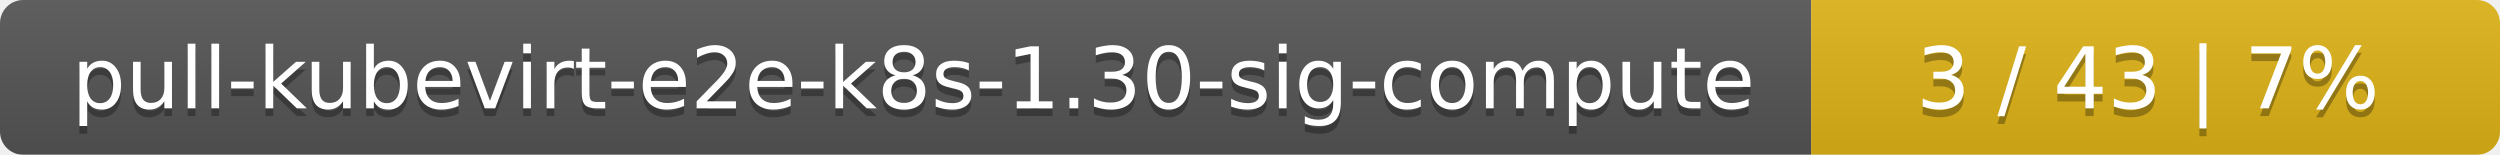
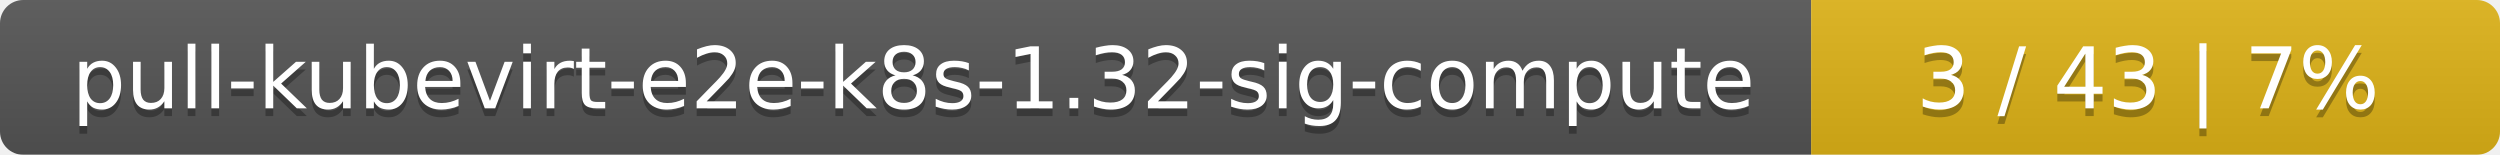
<svg xmlns="http://www.w3.org/2000/svg" width="323" height="20">
  <linearGradient id="smooth" x2="0" y2="100%">
    <stop offset="0" stop-color="#bbb" stop-opacity=".1" />
    <stop offset="1" stop-opacity=".1" />
  </linearGradient>
  <mask id="round">
    <rect width="323" height="20" rx="3" fill="#fff" />
  </mask>
  <g mask="url(#round)">
    <rect width="234" height="20" fill="#555" />
    <rect x="234" width="89" height="20" fill="#dfb317" />
    <rect width="323" height="20" fill="url(#smooth)" />
  </g>
  <g fill="#fff" text-anchor="middle" font-family="DejaVu Sans,Verdana,Geneva,sans-serif" font-size="11">
-     <text x="118" y="15" fill="#010101" fill-opacity=".3">pull-kubevirt-e2e-k8s-1.30-sig-compute</text>
-     <text x="118" y="14">pull-kubevirt-e2e-k8s-1.30-sig-compute</text>
+     <text x="118" y="15" fill="#010101" fill-opacity=".3">pull-kubevirt-e2e-k8s-1.32-sig-compute</text>
+     <text x="118" y="14">pull-kubevirt-e2e-k8s-1.32-sig-compute</text>
    <text x="277.5" y="15" fill="#010101" fill-opacity=".3">3 / 43    |    7%</text>
    <text x="277.5" y="14">3 / 43    |    7%</text>
  </g>
</svg>
